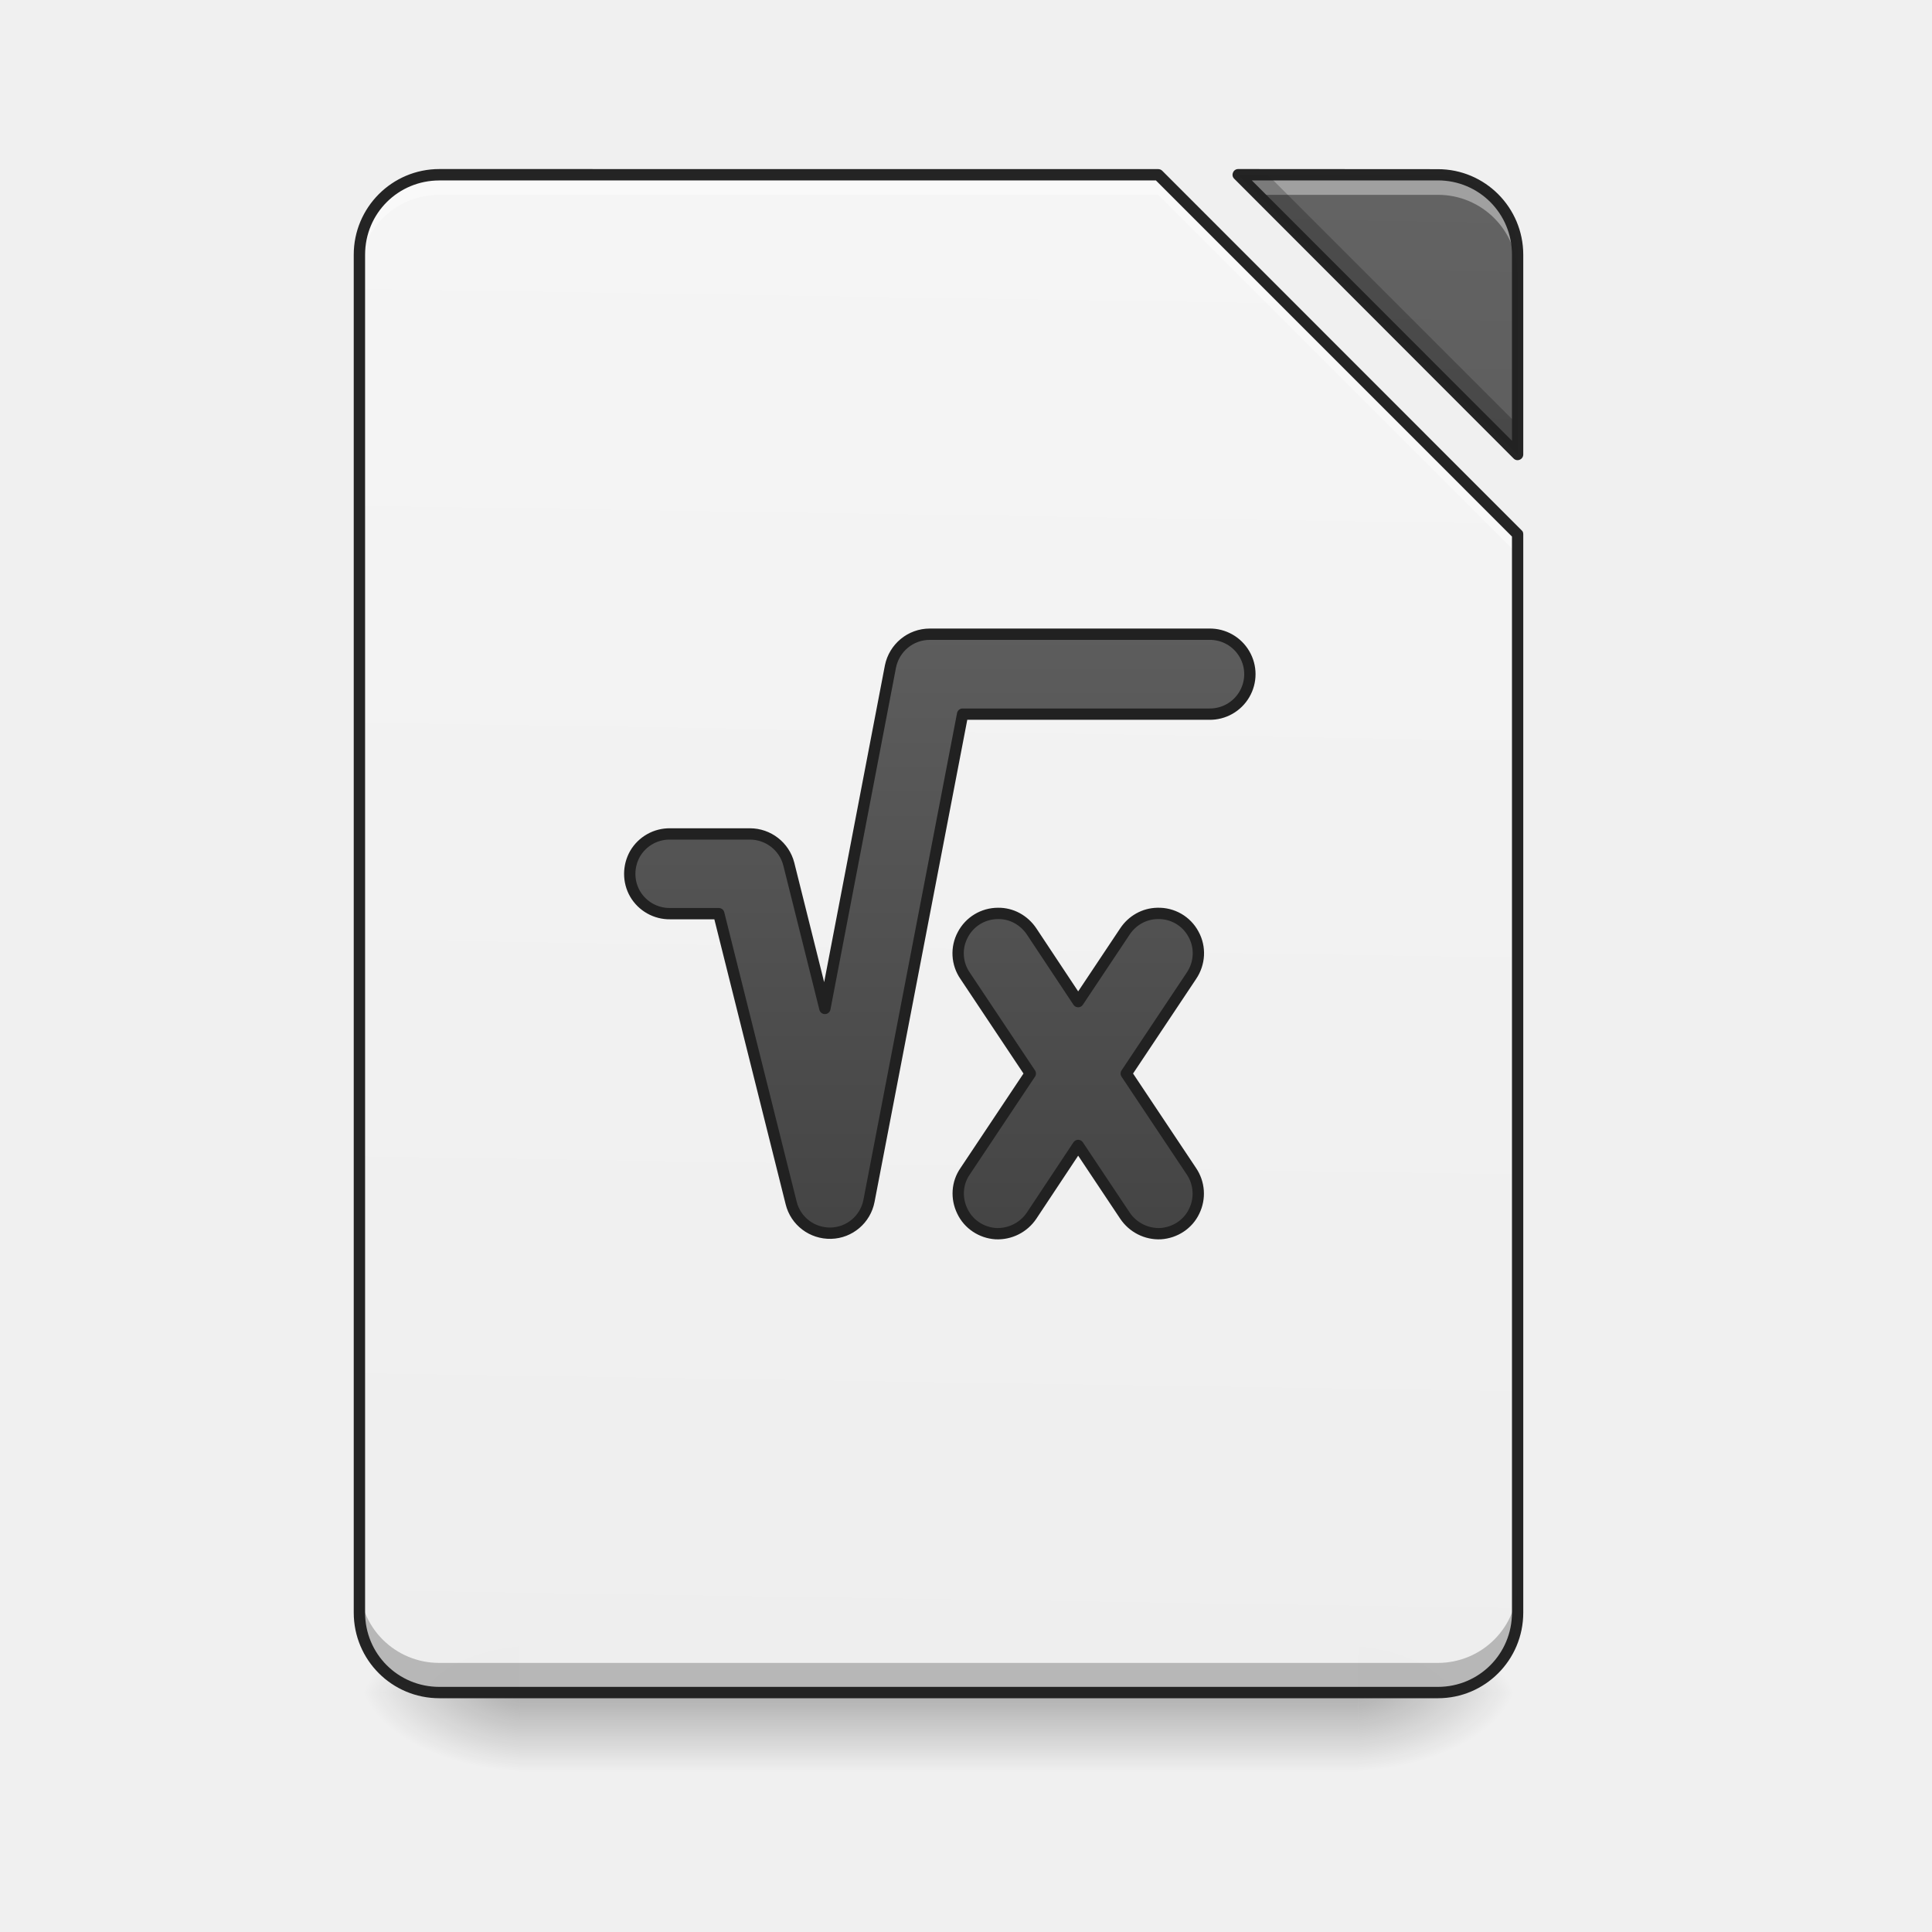
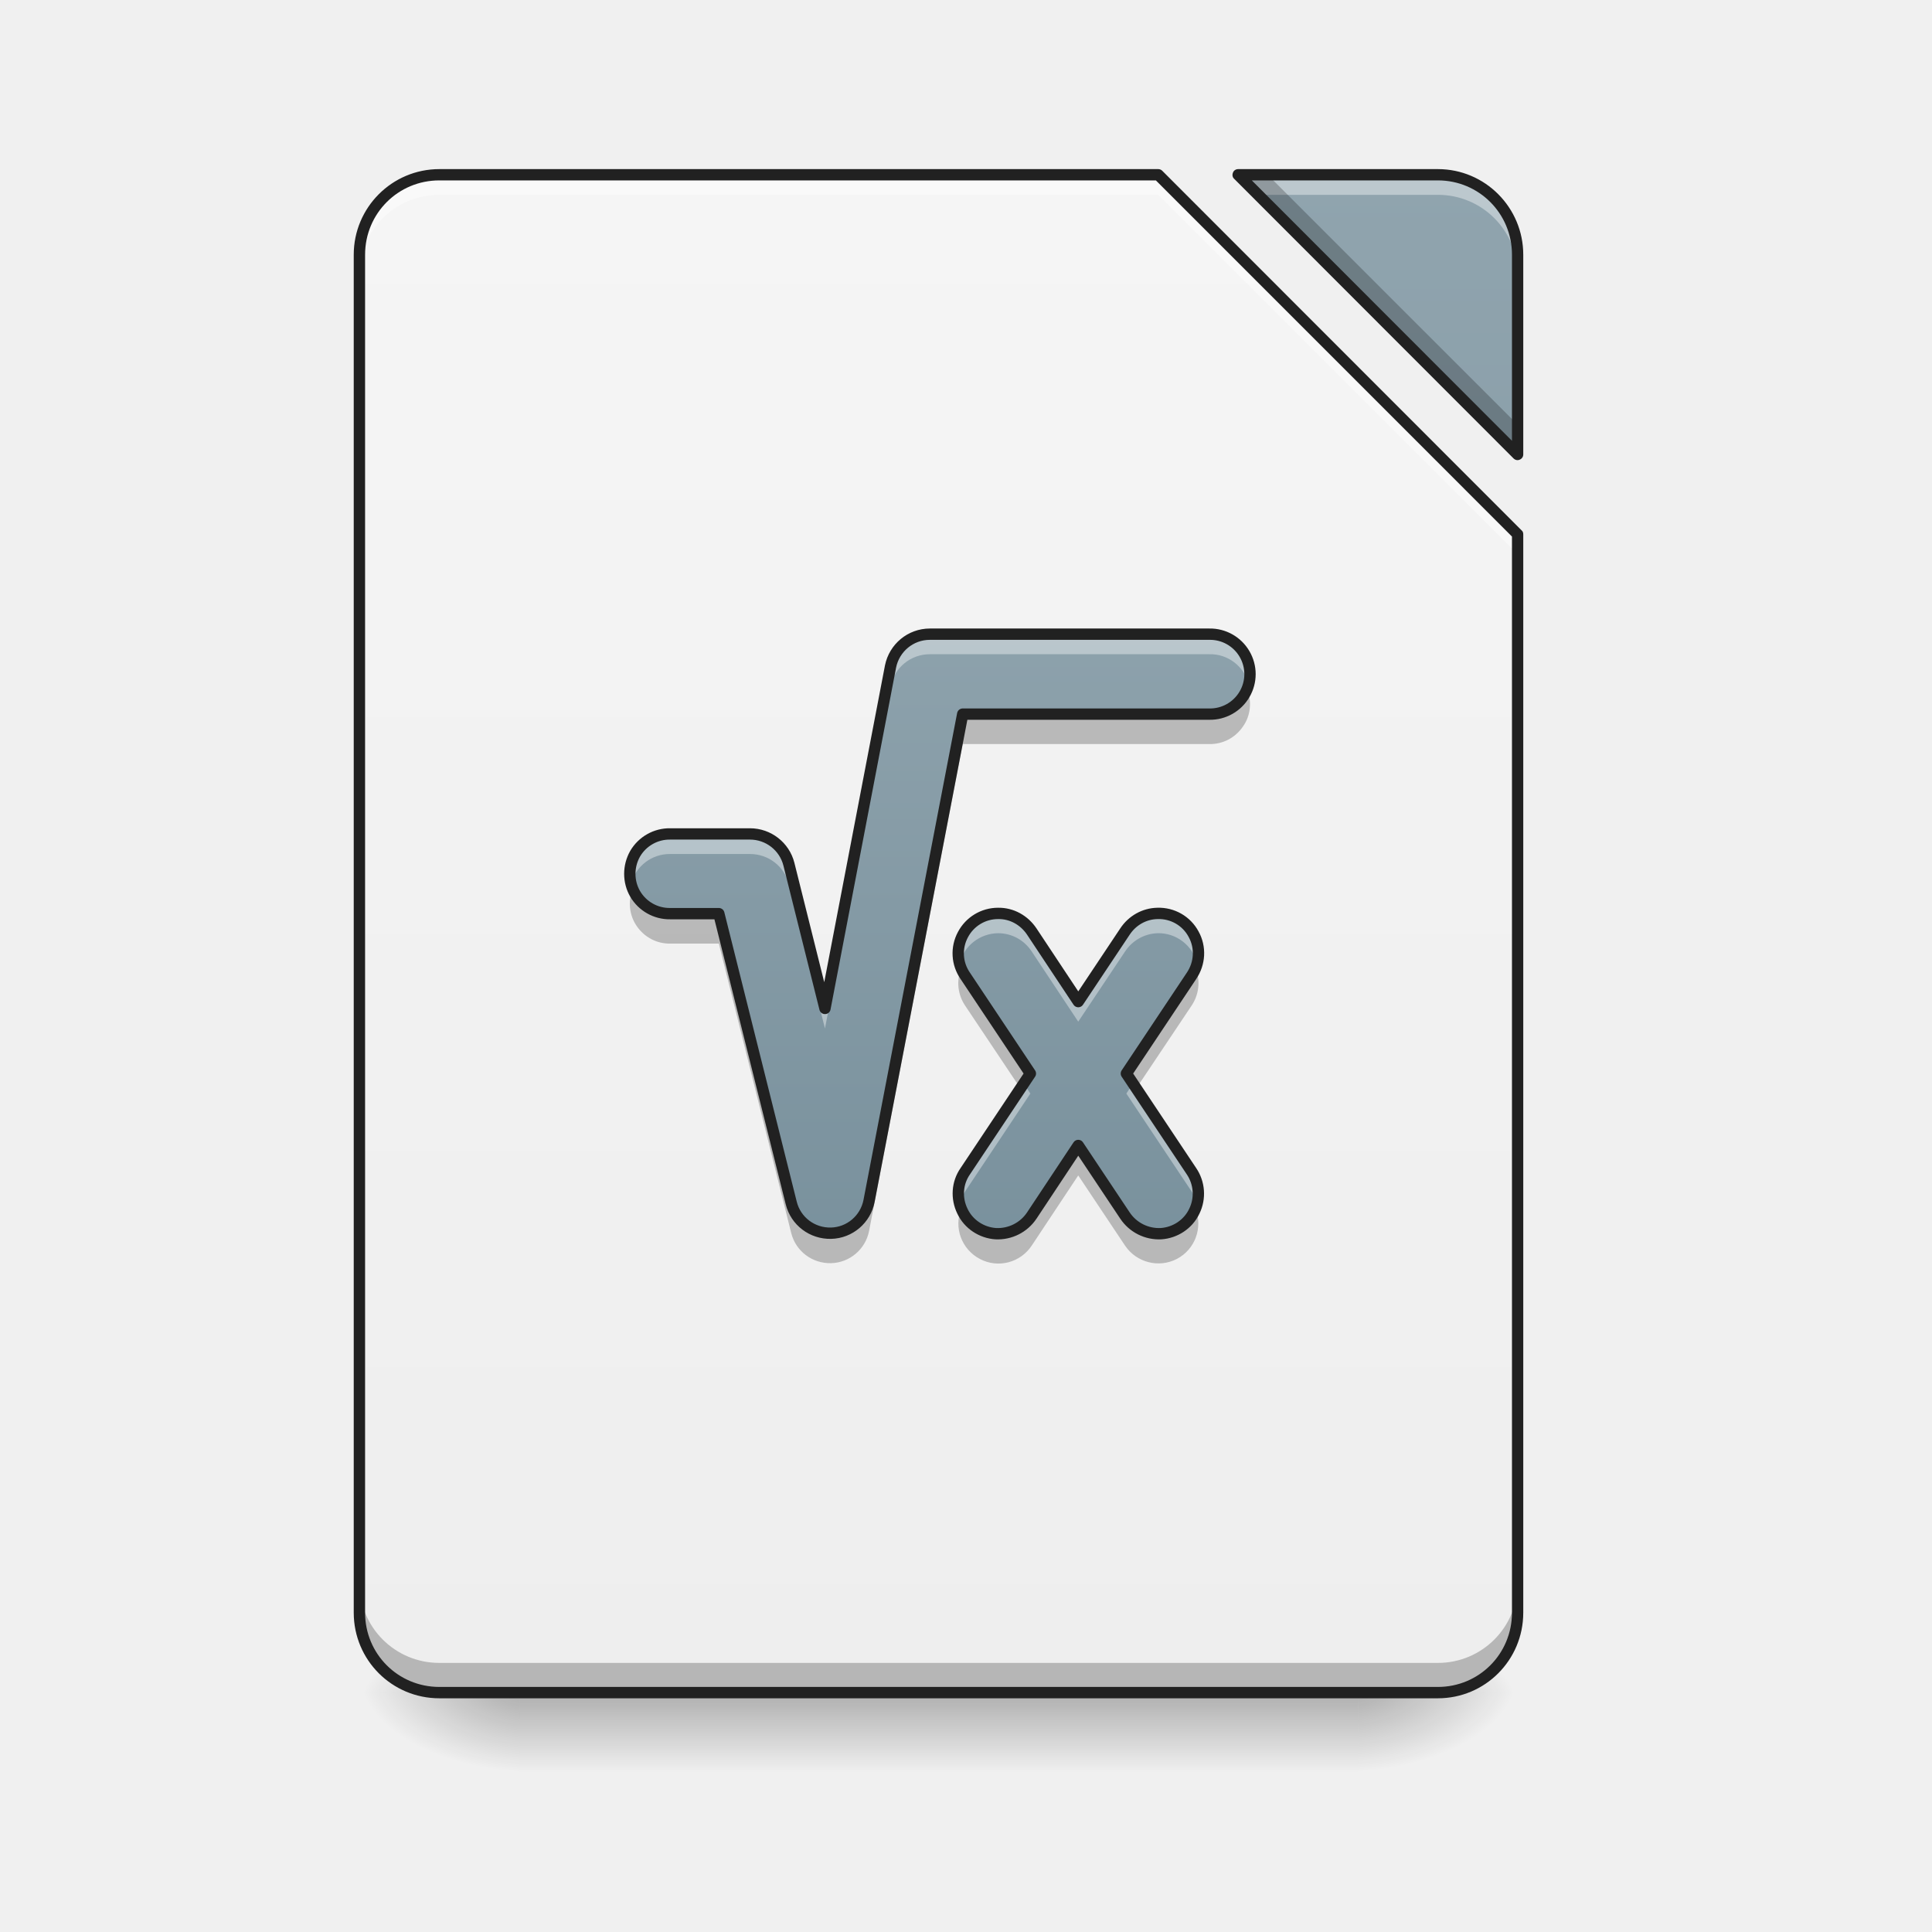
- <svg xmlns="http://www.w3.org/2000/svg" xmlns:xlink="http://www.w3.org/1999/xlink" width="32pt" height="32pt" viewBox="0 0 32 32">
+ <svg xmlns="http://www.w3.org/2000/svg" width="32px" height="32px" viewBox="0 0 32 32" version="1.1">
  <defs>
-     <linearGradient id="i" gradientUnits="userSpaceOnUse" x1="254" y1="233.5" x2="254" y2="254.667" gradientTransform="matrix(.0625 0 0 .0625 0 13.439)">
-       <stop offset="0" stop-opacity=".275" />
-       <stop offset="1" stop-opacity="0" />
+     <linearGradient id="linear0" gradientUnits="userSpaceOnUse" x1="254" y1="233.5" x2="254" y2="254.667" gradientTransform="matrix(0.062506,0,0,0.062506,-0.00000381506,13.43878)">
+       <stop offset="0" style="stop-color:rgb(0%,0%,0%);stop-opacity:0.275;" />
+       <stop offset="1" style="stop-color:rgb(0%,0%,0%);stop-opacity:0;" />
    </linearGradient>
-     <radialGradient id="j" gradientUnits="userSpaceOnUse" cx="450.909" cy="189.579" fx="450.909" fy="189.579" r="21.167" gradientTransform="matrix(0 -.07813 -.14064 0 48.823 63.595)">
-       <stop offset="0" stop-opacity=".314" />
-       <stop offset=".222" stop-opacity=".275" />
-       <stop offset="1" stop-opacity="0" />
+     <radialGradient id="radial0" gradientUnits="userSpaceOnUse" cx="450.909" cy="189.579" fx="450.909" fy="189.579" r="21.167" gradientTransform="matrix(0.00000017417,-0.0781325,-0.140638,-0.000000101539,48.82305,63.59533)">
+       <stop offset="0" style="stop-color:rgb(0%,0%,0%);stop-opacity:0.314;" />
+       <stop offset="0.222" style="stop-color:rgb(0%,0%,0%);stop-opacity:0.275;" />
+       <stop offset="1" style="stop-color:rgb(0%,0%,0%);stop-opacity:0;" />
    </radialGradient>
-     <radialGradient id="k" gradientUnits="userSpaceOnUse" cx="450.909" cy="189.579" fx="450.909" fy="189.579" r="21.167" gradientTransform="matrix(0 .07813 .14064 0 -17.732 -7.527)">
-       <stop offset="0" stop-opacity=".314" />
-       <stop offset=".222" stop-opacity=".275" />
-       <stop offset="1" stop-opacity="0" />
+     <radialGradient id="radial1" gradientUnits="userSpaceOnUse" cx="450.909" cy="189.579" fx="450.909" fy="189.579" r="21.167" gradientTransform="matrix(-0.00000017417,0.0781325,0.140638,0.000000101539,-17.73153,-7.527479)">
+       <stop offset="0" style="stop-color:rgb(0%,0%,0%);stop-opacity:0.314;" />
+       <stop offset="0.222" style="stop-color:rgb(0%,0%,0%);stop-opacity:0.275;" />
+       <stop offset="1" style="stop-color:rgb(0%,0%,0%);stop-opacity:0;" />
    </radialGradient>
-     <radialGradient id="l" gradientUnits="userSpaceOnUse" cx="450.909" cy="189.579" fx="450.909" fy="189.579" r="21.167" gradientTransform="matrix(0 -.07813 .14064 0 -17.732 63.595)">
-       <stop offset="0" stop-opacity=".314" />
-       <stop offset=".222" stop-opacity=".275" />
-       <stop offset="1" stop-opacity="0" />
+     <radialGradient id="radial2" gradientUnits="userSpaceOnUse" cx="450.909" cy="189.579" fx="450.909" fy="189.579" r="21.167" gradientTransform="matrix(-0.00000017417,-0.0781325,0.140638,-0.000000101539,-17.73153,63.59533)">
+       <stop offset="0" style="stop-color:rgb(0%,0%,0%);stop-opacity:0.314;" />
+       <stop offset="0.222" style="stop-color:rgb(0%,0%,0%);stop-opacity:0.275;" />
+       <stop offset="1" style="stop-color:rgb(0%,0%,0%);stop-opacity:0;" />
    </radialGradient>
-     <radialGradient id="m" gradientUnits="userSpaceOnUse" cx="450.909" cy="189.579" fx="450.909" fy="189.579" r="21.167" gradientTransform="matrix(0 .07813 -.14064 0 48.823 -7.527)">
-       <stop offset="0" stop-opacity=".314" />
-       <stop offset=".222" stop-opacity=".275" />
-       <stop offset="1" stop-opacity="0" />
+     <radialGradient id="radial3" gradientUnits="userSpaceOnUse" cx="450.909" cy="189.579" fx="450.909" fy="189.579" r="21.167" gradientTransform="matrix(0.00000017417,0.0781325,-0.140638,0.000000101539,48.82304,-7.527479)">
+       <stop offset="0" style="stop-color:rgb(0%,0%,0%);stop-opacity:0.314;" />
+       <stop offset="0.222" style="stop-color:rgb(0%,0%,0%);stop-opacity:0.275;" />
+       <stop offset="1" style="stop-color:rgb(0%,0%,0%);stop-opacity:0;" />
    </radialGradient>
-     <filter id="a" filterUnits="objectBoundingBox" x="0%" y="0%" width="100%" height="100%">
-       <feColorMatrix in="SourceGraphic" values="0 0 0 0 1 0 0 0 0 1 0 0 0 0 1 0 0 0 1 0" />
-     </filter>
-     <mask id="o">
-       <path fill-opacity=".988" d="M0 0h32v32H0z" filter="url(#a)" />
-     </mask>
-     <linearGradient id="c" gradientUnits="userSpaceOnUse" x1="940" y1="1695.118" x2="940" y2="175.118" gradientTransform="rotate(.891) scale(.01654)">
-       <stop offset="0" stop-color="#eee" />
-       <stop offset="1" stop-color="#f5f5f5" />
+     <linearGradient id="linear1" gradientUnits="userSpaceOnUse" x1="940" y1="1695.118" x2="940" y2="175.118" gradientTransform="matrix(0.016538,0,0,0.016538,0,0)">
+       <stop offset="0" style="stop-color:rgb(93.333%,93.333%,93.333%);stop-opacity:1;" />
+       <stop offset="1" style="stop-color:rgb(96.078%,96.078%,96.078%);stop-opacity:1;" />
    </linearGradient>
-     <clipPath id="b">
-       <path d="M0 0h32v32H0z" />
-     </clipPath>
-     <g id="n" clip-path="url(#b)">
-       <path d="M7.277 2.895a1.32 1.32 0 0 0-1.324 1.324V26.71c0 .734.59 1.324 1.324 1.324h16.54c.73 0 1.32-.59 1.32-1.324V8.85l-5.953-5.956zm13.23 0l4.63 4.632V4.22a1.32 1.32 0 0 0-1.32-1.324zm0 0" fill="url(#c)" />
-     </g>
-     <mask id="q">
-       <path fill-opacity=".988" d="M0 0h32v32H0z" filter="url(#a)" />
-     </mask>
-     <linearGradient id="e" gradientUnits="userSpaceOnUse" x1="940" y1="1695.118" x2="940" y2="175.118" gradientTransform="rotate(.891) scale(.01654)">
-       <stop offset="0" stop-color="#424242" />
-       <stop offset="1" stop-color="#616161" />
+     <linearGradient id="linear2" gradientUnits="userSpaceOnUse" x1="940" y1="1695.118" x2="940" y2="175.118" gradientTransform="matrix(0.016538,0,0,0.016538,0,0)">
+       <stop offset="0" style="stop-color:rgb(47.059%,56.471%,61.176%);stop-opacity:1;" />
+       <stop offset="1" style="stop-color:rgb(56.471%,64.314%,68.235%);stop-opacity:1;" />
    </linearGradient>
-     <clipPath id="d">
-       <path d="M0 0h32v32H0z" />
-     </clipPath>
-     <g id="p" clip-path="url(#d)">
-       <path d="M20.508 2.895l4.629 4.632V4.22a1.32 1.32 0 0 0-1.32-1.324zm0 0" fill="url(#e)" />
-     </g>
-     <mask id="s">
-       <path fill-opacity=".988" d="M0 0h32v32H0z" filter="url(#a)" />
-     </mask>
-     <clipPath id="f">
-       <path d="M0 0h32v32H0z" />
-     </clipPath>
-     <g id="r" clip-path="url(#f)">
-       <path d="M7.277 2.895a1.32 1.32 0 0 0-1.324 1.324v.332c0-.735.59-1.324 1.324-1.324h11.907l5.953 5.953v-.328l-5.953-5.957zm13.23 0l.333.332h2.976c.73 0 1.32.59 1.32 1.324v-.332a1.32 1.32 0 0 0-1.32-1.324zm0 0" fill="#fff" fill-opacity=".392" />
-     </g>
-     <mask id="u">
-       <path fill-opacity=".988" d="M0 0h32v32H0z" filter="url(#a)" />
-     </mask>
-     <clipPath id="g">
-       <path d="M0 0h32v32H0z" />
-     </clipPath>
-     <g id="t" clip-path="url(#g)">
-       <path d="M20.508 2.895l4.629 4.632v-.492l-4.14-4.14zM5.953 26.219v.492c0 .734.59 1.324 1.324 1.324h16.54c.73 0 1.32-.59 1.32-1.324v-.492a1.32 1.32 0 0 1-1.32 1.324H7.276a1.32 1.32 0 0 1-1.324-1.324zm0 0" fill-opacity=".235" />
-     </g>
-     <mask id="w">
-       <path fill-opacity=".988" d="M0 0h32v32H0z" filter="url(#a)" />
-     </mask>
-     <clipPath id="h">
-       <path d="M0 0h32v32H0z" />
-     </clipPath>
-     <g id="v" clip-path="url(#h)">
-       <path d="M7.277 2.8c-.785 0-1.418.638-1.418 1.419V26.71c0 .785.633 1.418 1.418 1.418h16.54c.78 0 1.413-.633 1.413-1.418V8.85c0-.027-.007-.05-.027-.066L19.25 2.828a.094.094 0 0 0-.066-.027zm13.23 0a.09.09 0 0 0-.085.06.089.089 0 0 0 .02.1l4.628 4.634a.09.09 0 0 0 .102.02.093.093 0 0 0 .058-.087V4.22c0-.782-.632-1.418-1.414-1.418zm-13.23.188h11.868l5.898 5.899V26.71c0 .684-.547 1.23-1.227 1.23H7.277c-.683 0-1.23-.546-1.23-1.23V4.219c0-.684.547-1.23 1.23-1.23zm13.457 0h3.082c.68 0 1.227.547 1.227 1.23v3.083zm0 0" fill="#212121" />
-     </g>
-     <linearGradient id="x" gradientUnits="userSpaceOnUse" x1="243.417" y1="127.667" x2="243.417" y2="-73.417">
-       <stop offset="0" stop-color="#424242" />
-       <stop offset="1" stop-color="#616161" />
-     </linearGradient>
-     <linearGradient id="y" gradientUnits="userSpaceOnUse" x1="285.75" y1="127.667" x2="285.75" y2="-73.417">
-       <stop offset="0" stop-color="#424242" />
-       <stop offset="1" stop-color="#616161" />
+     <linearGradient id="linear3" gradientUnits="userSpaceOnUse" x1="243.417" y1="127.667" x2="243.417" y2="-73.417" gradientTransform="matrix(0.062506,0,0,0.062506,0,13.43878)">
+       <stop offset="0" style="stop-color:rgb(47.059%,56.471%,61.176%);stop-opacity:1;" />
+       <stop offset="1" style="stop-color:rgb(56.471%,64.314%,68.235%);stop-opacity:1;" />
    </linearGradient>
  </defs>
-   <path d="M8.602 28.035h13.89v1.32H8.602zm0 0" fill="url(#i)" />
-   <path d="M22.492 28.035h2.645v-1.324h-2.645zm0 0" fill="url(#j)" />
-   <path d="M8.602 28.035H5.953v1.32h2.649zm0 0" fill="url(#k)" />
-   <path d="M8.602 28.035H5.953v-1.324h2.649zm0 0" fill="url(#l)" />
-   <path d="M22.492 28.035h2.645v1.32h-2.645zm0 0" fill="url(#m)" />
-   <use xlink:href="#n" mask="url(#o)" />
-   <use xlink:href="#p" mask="url(#q)" />
-   <use xlink:href="#r" mask="url(#s)" />
-   <use xlink:href="#t" mask="url(#u)" />
-   <use xlink:href="#v" mask="url(#w)" />
-   <path d="M246.414-46.954c-5.125 0-9.437 3.625-10.437 8.562l-17.373 90.616-9.561-38.246c-1.188-4.687-5.437-8-10.312-8h-21.123a10.59 10.59 0 0 0-9.312 5.25c-1.874 3.313-1.874 7.375 0 10.624a10.59 10.59 0 0 0 9.312 5.25h12.874l19.185 76.68c1.188 4.812 5.562 8.124 10.562 8 4.937-.126 9.124-3.688 10.062-8.562L255.1-25.768h65.368a10.59 10.59 0 0 0 9.312-5.25 10.551 10.551 0 0 0 0-10.686 10.59 10.59 0 0 0-9.312-5.25zm0 0" transform="matrix(.0625 0 0 .0625 0 13.439)" fill-rule="evenodd" fill="url(#x)" stroke-width="3" stroke-linecap="round" stroke-linejoin="round" stroke="#212121" />
-   <path d="M264.475 27.04a10.52 10.52 0 0 0-9.312 5.624 10.455 10.455 0 0 0 .625 10.936l17.248 25.873-17.248 25.872c-2.187 3.125-2.437 7.187-.75 10.624 1.625 3.438 5.062 5.687 8.812 5.937a10.83 10.83 0 0 0 9.561-4.812l12.312-18.56 12.374 18.56c2.124 3.187 5.749 5 9.499 4.812 3.812-.25 7.249-2.5 8.874-5.937a10.603 10.603 0 0 0-.75-10.624L298.47 69.473 315.72 43.6c2.25-3.312 2.5-7.561.562-11.061-1.875-3.5-5.562-5.625-9.561-5.5-3.5.063-6.687 1.875-8.624 4.812l-12.374 18.561-12.312-18.56c-2-3-5.312-4.875-8.936-4.813zm0 0" transform="matrix(.0625 0 0 .0625 0 13.439)" fill-rule="evenodd" fill="url(#y)" stroke-width="3" stroke-linecap="round" stroke-linejoin="round" stroke="#212121" />
+   <g id="surface1">
+     <path style=" stroke:none;fill-rule:nonzero;fill:url(#linear0);" d="M 8.602 28.035 L 22.492 28.035 L 22.492 29.355 L 8.602 29.355 Z M 8.602 28.035 " />
+     <path style=" stroke:none;fill-rule:nonzero;fill:url(#radial0);" d="M 22.492 28.035 L 25.137 28.035 L 25.137 26.711 L 22.492 26.711 Z M 22.492 28.035 " />
+     <path style=" stroke:none;fill-rule:nonzero;fill:url(#radial1);" d="M 8.602 28.035 L 5.953 28.035 L 5.953 29.355 L 8.602 29.355 Z M 8.602 28.035 " />
+     <path style=" stroke:none;fill-rule:nonzero;fill:url(#radial2);" d="M 8.602 28.035 L 5.953 28.035 L 5.953 26.711 L 8.602 26.711 Z M 8.602 28.035 " />
+     <path style=" stroke:none;fill-rule:nonzero;fill:url(#radial3);" d="M 22.492 28.035 L 25.137 28.035 L 25.137 29.355 L 22.492 29.355 Z M 22.492 28.035 " />
+     <path style=" stroke:none;fill-rule:nonzero;fill:url(#linear1);" d="M 7.277 2.895 C 6.543 2.895 5.953 3.484 5.953 4.219 L 5.953 26.711 C 5.953 27.445 6.543 28.035 7.277 28.035 L 23.816 28.035 C 24.547 28.035 25.137 27.445 25.137 26.711 L 25.137 8.852 L 19.184 2.895 Z M 20.508 2.895 L 25.137 7.527 L 25.137 4.219 C 25.137 3.484 24.547 2.895 23.816 2.895 Z M 20.508 2.895 " />
+     <path style=" stroke:none;fill-rule:nonzero;fill:url(#linear2);" d="M 20.508 2.895 L 25.137 7.527 L 25.137 4.219 C 25.137 3.484 24.547 2.895 23.816 2.895 Z M 20.508 2.895 " />
+     <path style=" stroke:none;fill-rule:nonzero;fill:rgb(100%,100%,100%);fill-opacity:0.392;" d="M 7.277 2.895 C 6.543 2.895 5.953 3.484 5.953 4.219 L 5.953 4.551 C 5.953 3.816 6.543 3.227 7.277 3.227 L 19.184 3.227 L 25.137 9.18 L 25.137 8.852 L 19.184 2.895 Z M 20.508 2.895 L 20.84 3.227 L 23.816 3.227 C 24.547 3.227 25.137 3.816 25.137 4.551 L 25.137 4.219 C 25.137 3.484 24.547 2.895 23.816 2.895 Z M 20.508 2.895 " />
+     <path style=" stroke:none;fill-rule:nonzero;fill:rgb(0%,0%,0%);fill-opacity:0.235;" d="M 20.508 2.895 L 25.137 7.527 L 25.137 7.035 L 20.996 2.895 Z M 5.953 26.219 L 5.953 26.711 C 5.953 27.445 6.543 28.035 7.277 28.035 L 23.816 28.035 C 24.547 28.035 25.137 27.445 25.137 26.711 L 25.137 26.219 C 25.137 26.953 24.547 27.543 23.816 27.543 L 7.277 27.543 C 6.543 27.543 5.953 26.953 5.953 26.219 Z M 5.953 26.219 " />
+     <path style=" stroke:none;fill-rule:nonzero;fill:rgb(12.941%,12.941%,12.941%);fill-opacity:1;" d="M 7.277 2.801 C 6.492 2.801 5.859 3.438 5.859 4.219 L 5.859 26.711 C 5.859 27.496 6.492 28.129 7.277 28.129 L 23.816 28.129 C 24.598 28.129 25.23 27.496 25.23 26.711 L 25.23 8.852 C 25.23 8.824 25.223 8.801 25.203 8.785 L 19.25 2.828 C 19.234 2.812 19.211 2.801 19.184 2.801 Z M 20.508 2.801 C 20.469 2.801 20.434 2.824 20.422 2.859 C 20.406 2.895 20.414 2.938 20.441 2.961 L 25.07 7.594 C 25.098 7.621 25.137 7.629 25.172 7.613 C 25.207 7.598 25.23 7.566 25.23 7.527 L 25.23 4.219 C 25.23 3.438 24.598 2.801 23.816 2.801 Z M 7.277 2.988 L 19.145 2.988 L 25.043 8.887 L 25.043 26.711 C 25.043 27.395 24.496 27.941 23.816 27.941 L 7.277 27.941 C 6.594 27.941 6.047 27.395 6.047 26.711 L 6.047 4.219 C 6.047 3.535 6.594 2.988 7.277 2.988 Z M 20.734 2.988 L 23.816 2.988 C 24.496 2.988 25.043 3.535 25.043 4.219 L 25.043 7.301 Z M 20.734 2.988 " />
+     <path style=" stroke:none;fill-rule:evenodd;fill:url(#linear3);" d="M 15.402 10.504 C 15.082 10.504 14.812 10.73 14.75 11.039 L 13.664 16.703 L 13.066 14.312 C 12.992 14.02 12.727 13.812 12.422 13.812 L 11.102 13.812 C 10.863 13.809 10.641 13.934 10.52 14.141 C 10.402 14.348 10.402 14.602 10.52 14.805 C 10.641 15.012 10.863 15.137 11.102 15.133 L 11.906 15.133 L 13.105 19.926 C 13.18 20.227 13.453 20.434 13.766 20.426 C 14.074 20.418 14.336 20.195 14.395 19.891 L 15.945 11.828 L 20.031 11.828 C 20.27 11.832 20.492 11.707 20.613 11.5 C 20.734 11.293 20.734 11.039 20.613 10.832 C 20.492 10.625 20.27 10.5 20.031 10.504 Z M 16.531 15.129 C 16.285 15.129 16.062 15.266 15.949 15.48 C 15.832 15.699 15.848 15.961 15.988 16.164 L 17.066 17.781 L 15.988 19.398 C 15.852 19.594 15.836 19.848 15.941 20.062 C 16.043 20.277 16.258 20.418 16.492 20.434 C 16.73 20.445 16.957 20.332 17.09 20.133 L 17.859 18.973 L 18.633 20.133 C 18.766 20.332 18.992 20.445 19.23 20.434 C 19.465 20.418 19.68 20.277 19.781 20.062 C 19.887 19.848 19.867 19.594 19.734 19.398 L 18.656 17.781 L 19.734 16.164 C 19.875 15.957 19.891 15.691 19.77 15.473 C 19.652 15.254 19.422 15.121 19.172 15.129 C 18.953 15.133 18.754 15.246 18.633 15.43 L 17.859 16.59 L 17.09 15.43 C 16.965 15.242 16.758 15.125 16.531 15.129 Z M 16.531 15.129 " />
+     <path style=" stroke:none;fill-rule:evenodd;fill:rgb(100%,100%,100%);fill-opacity:0.392;" d="M 15.402 10.504 C 15.082 10.504 14.812 10.73 14.75 11.039 L 13.664 16.703 L 13.066 14.312 C 12.992 14.02 12.727 13.812 12.422 13.812 L 11.102 13.812 C 10.895 13.809 10.699 13.902 10.574 14.066 C 10.445 14.227 10.402 14.438 10.453 14.637 C 10.531 14.344 10.797 14.141 11.102 14.145 L 12.422 14.145 C 12.727 14.145 12.992 14.348 13.066 14.645 L 13.664 17.035 L 14.75 11.371 C 14.812 11.059 15.082 10.836 15.402 10.836 L 20.031 10.836 C 20.336 10.828 20.605 11.035 20.684 11.332 C 20.734 11.133 20.691 10.918 20.562 10.758 C 20.434 10.594 20.238 10.5 20.031 10.504 Z M 16.531 15.129 C 16.328 15.129 16.133 15.223 16.012 15.383 C 15.887 15.547 15.844 15.758 15.895 15.953 C 15.969 15.664 16.23 15.461 16.531 15.457 C 16.758 15.457 16.965 15.57 17.09 15.762 L 17.859 16.922 L 18.633 15.762 C 18.754 15.578 18.953 15.465 19.172 15.457 C 19.48 15.449 19.75 15.656 19.828 15.953 C 19.879 15.754 19.836 15.539 19.707 15.379 C 19.578 15.215 19.379 15.121 19.172 15.129 C 18.953 15.133 18.754 15.246 18.633 15.43 L 17.859 16.59 L 17.09 15.43 C 16.965 15.242 16.758 15.125 16.531 15.129 Z M 16.957 17.945 L 15.988 19.398 C 15.879 19.555 15.848 19.754 15.895 19.938 C 15.914 19.863 15.945 19.793 15.988 19.73 L 17.066 18.113 Z M 18.766 17.945 L 18.656 18.113 L 19.734 19.73 C 19.777 19.793 19.809 19.863 19.828 19.938 C 19.875 19.754 19.844 19.555 19.734 19.398 Z M 18.766 17.945 " />
+     <path style=" stroke:none;fill-rule:evenodd;fill:rgb(0%,0%,0%);fill-opacity:0.235;" d="M 20.656 11.414 C 20.555 11.668 20.305 11.832 20.031 11.828 L 15.945 11.828 L 14.395 19.891 C 14.336 20.195 14.074 20.418 13.766 20.426 C 13.453 20.434 13.18 20.227 13.105 19.926 L 11.906 15.133 L 11.102 15.133 C 10.828 15.137 10.582 14.973 10.48 14.719 C 10.398 14.926 10.422 15.16 10.547 15.34 C 10.672 15.523 10.879 15.633 11.102 15.629 L 11.906 15.629 L 13.105 20.422 C 13.18 20.723 13.453 20.93 13.766 20.922 C 14.074 20.914 14.336 20.691 14.395 20.387 L 15.945 12.324 L 20.031 12.324 C 20.254 12.328 20.461 12.219 20.586 12.035 C 20.715 11.855 20.738 11.621 20.656 11.414 Z M 15.922 16.035 C 15.836 16.242 15.863 16.477 15.988 16.66 L 16.902 18.027 L 17.066 17.781 L 15.988 16.164 C 15.961 16.125 15.938 16.082 15.922 16.035 Z M 19.801 16.035 C 19.785 16.082 19.762 16.125 19.734 16.164 L 18.656 17.781 L 18.82 18.027 L 19.734 16.66 C 19.859 16.477 19.887 16.242 19.801 16.035 Z M 17.859 18.973 L 17.09 20.133 C 16.953 20.34 16.715 20.453 16.473 20.43 C 16.227 20.406 16.016 20.25 15.922 20.02 C 15.793 20.336 15.93 20.695 16.23 20.852 C 16.531 21.012 16.902 20.914 17.09 20.629 L 17.859 19.469 L 18.633 20.629 C 18.82 20.91 19.191 21.008 19.492 20.852 C 19.793 20.695 19.926 20.336 19.801 20.02 C 19.707 20.25 19.496 20.406 19.25 20.43 C 19.008 20.453 18.77 20.34 18.633 20.133 Z M 17.859 18.973 " />
+     <path style="fill:none;stroke-width:11.339;stroke-linecap:round;stroke-linejoin:round;stroke:rgb(12.941%,12.941%,12.941%);stroke-opacity:1;stroke-miterlimit:4;" d="M 931.328 635.136 C 911.96 635.136 895.663 648.836 891.883 667.495 L 826.22 1009.982 L 790.082 865.429 C 785.594 847.714 769.533 835.196 751.109 835.196 L 671.275 835.196 C 656.866 834.96 643.403 842.518 636.081 855.037 C 628.995 867.555 628.995 882.908 636.081 895.19 C 643.403 907.709 656.866 915.267 671.275 915.031 L 719.931 915.031 L 792.444 1204.846 C 796.932 1223.033 813.466 1235.551 832.362 1235.079 C 851.021 1234.607 866.846 1221.143 870.389 1202.72 L 964.16 715.207 L 1211.223 715.207 C 1225.631 715.444 1239.094 707.885 1246.416 695.367 C 1253.739 682.848 1253.739 667.495 1246.416 654.977 C 1239.094 642.458 1225.631 634.9 1211.223 635.136 Z M 999.59 914.795 C 984.709 914.795 971.246 923.062 964.396 936.052 C 957.31 949.279 958.255 965.105 966.758 977.387 L 1031.949 1075.173 L 966.758 1172.959 C 958.491 1184.769 957.546 1200.122 963.924 1213.113 C 970.065 1226.103 983.056 1234.607 997.228 1235.551 C 1011.636 1236.26 1025.335 1229.41 1033.366 1217.364 L 1079.897 1147.213 L 1126.664 1217.364 C 1134.695 1229.41 1148.394 1236.26 1162.802 1235.551 C 1176.974 1234.607 1189.965 1226.103 1196.106 1213.113 C 1202.484 1200.122 1201.303 1184.769 1193.272 1172.959 L 1128.081 1075.173 L 1193.272 977.387 C 1201.775 964.869 1202.72 948.807 1195.398 935.58 C 1188.312 922.353 1174.376 914.322 1159.259 914.795 C 1146.032 915.031 1133.986 921.881 1126.664 932.982 L 1079.897 1003.133 L 1033.366 932.982 C 1025.808 921.644 1013.289 914.558 999.59 914.795 Z M 999.59 914.795 " transform="matrix(0.016538,0,0,0.016538,0,0)" />
+   </g>
</svg>
